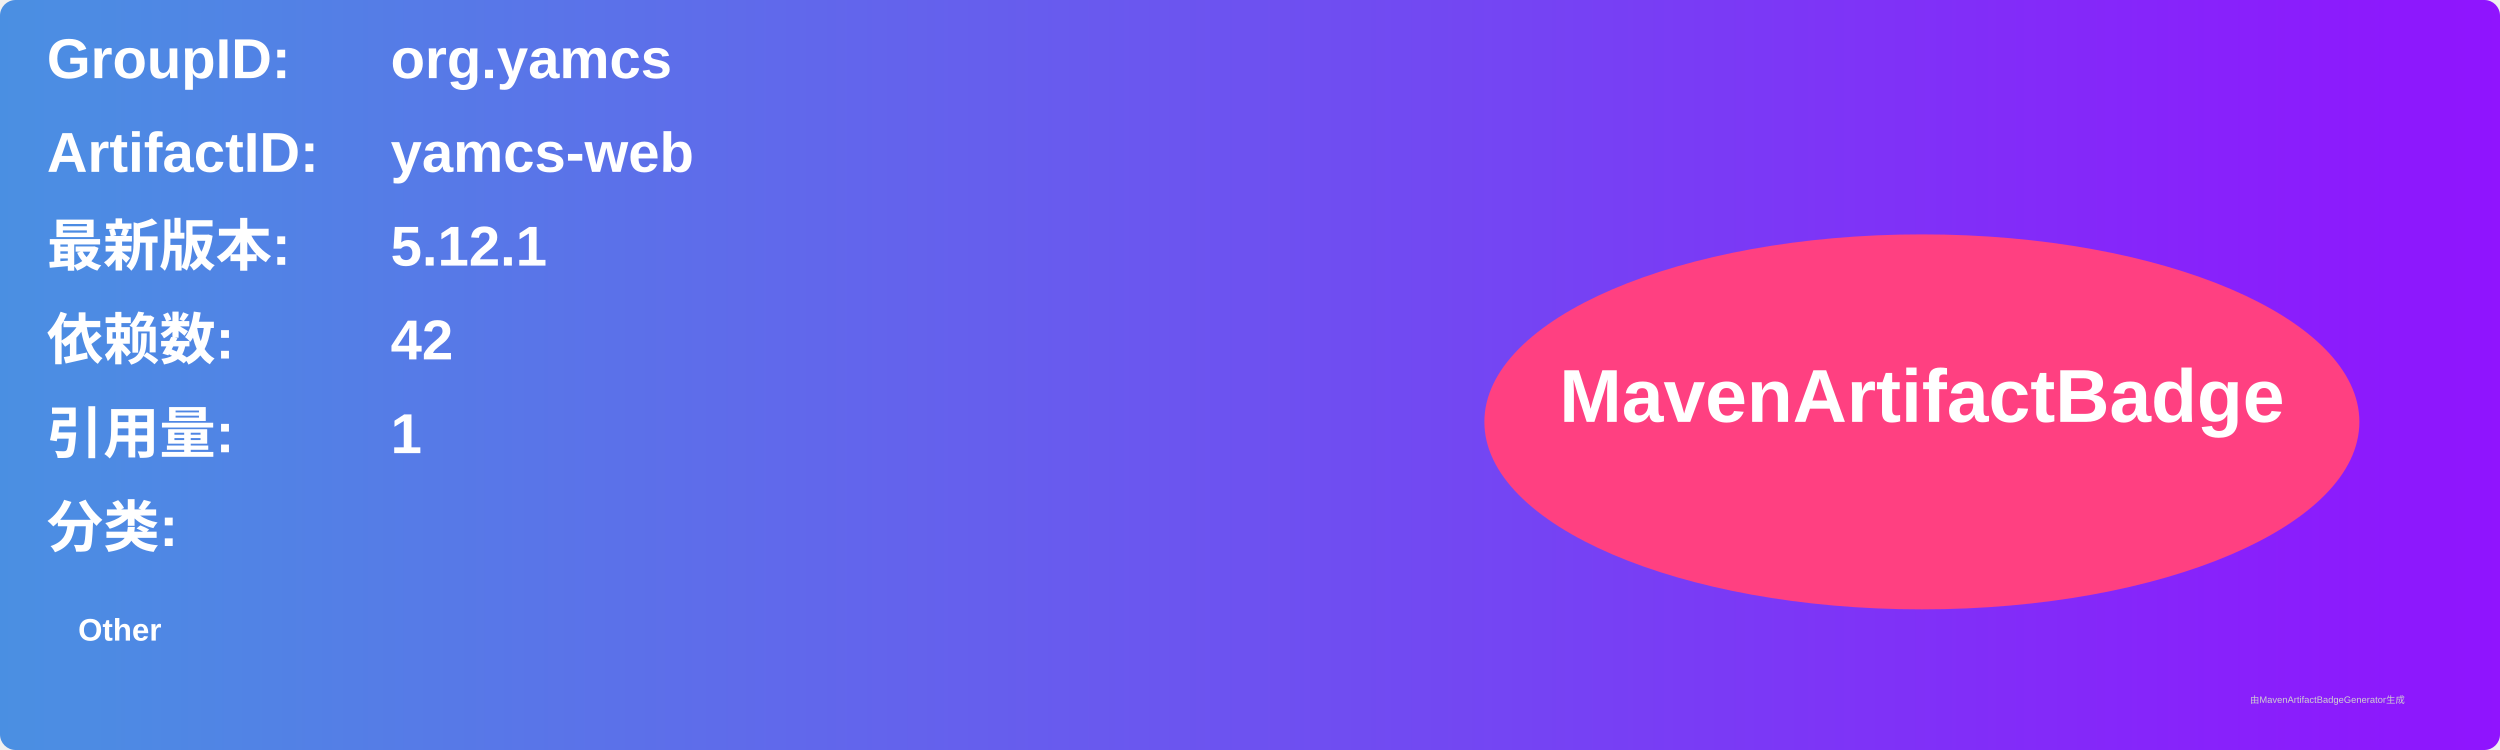
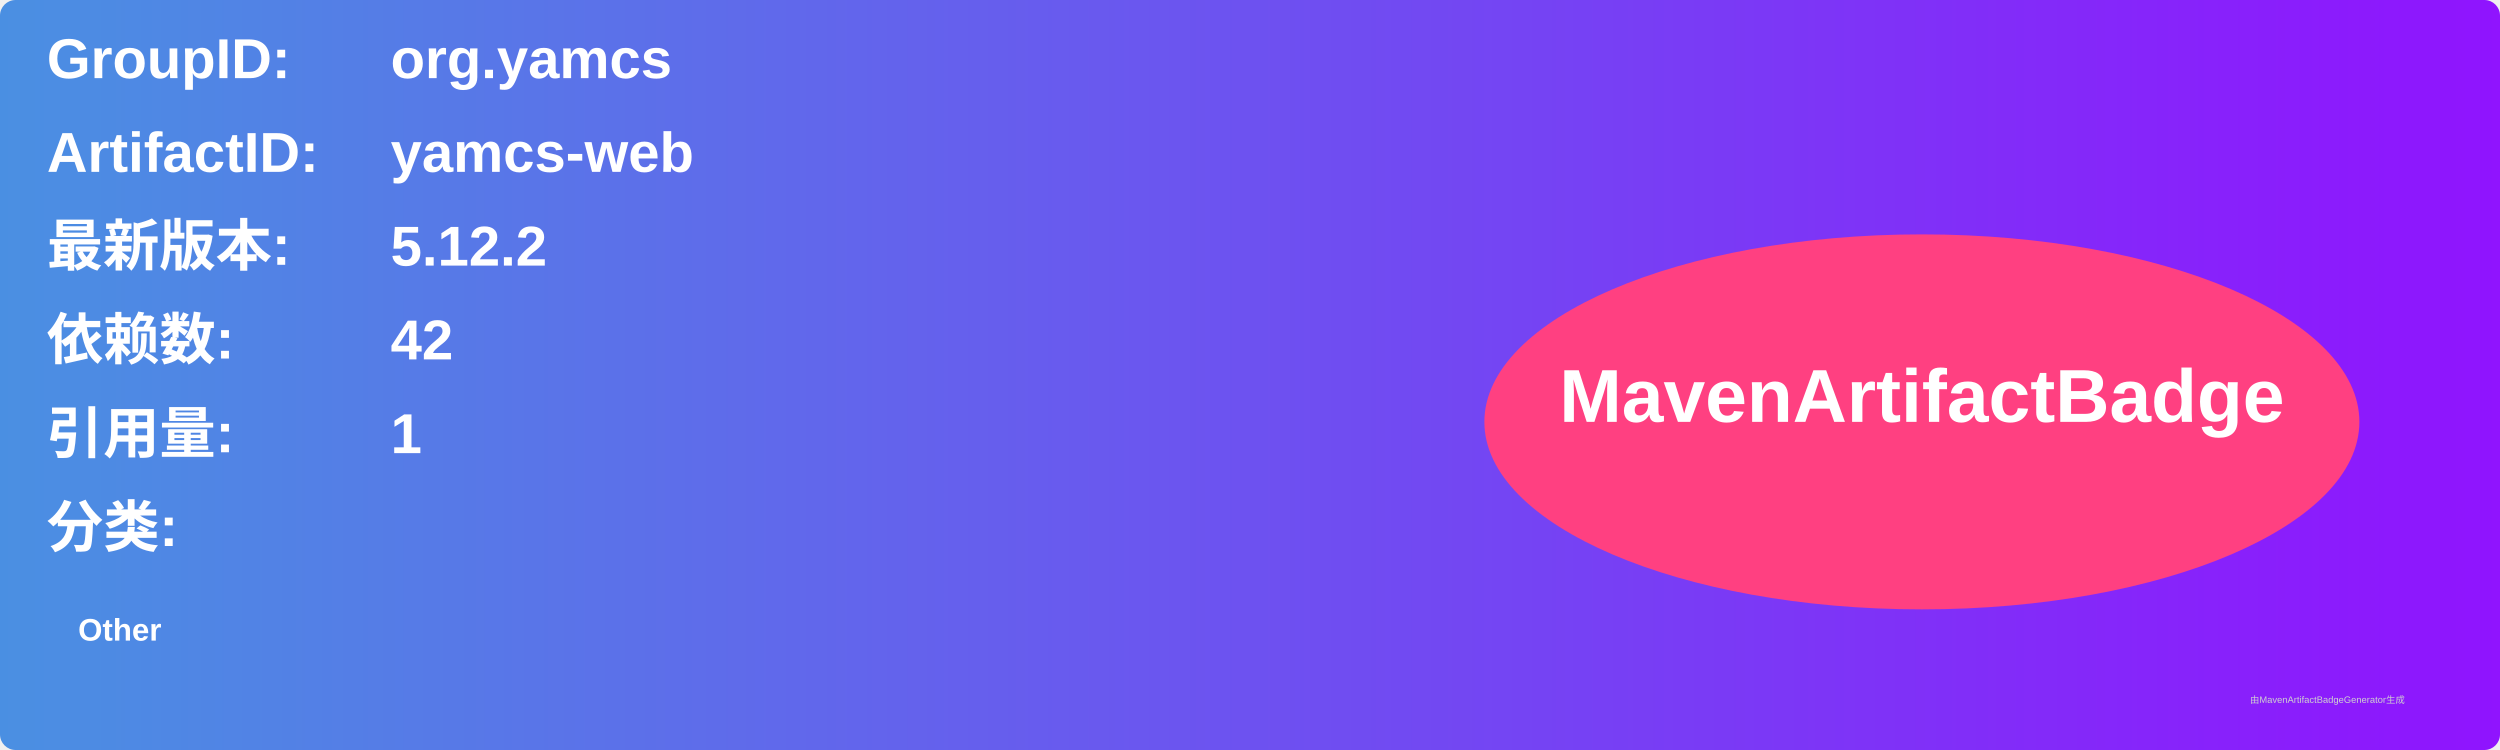
<svg xmlns="http://www.w3.org/2000/svg" width="800" height="240" viewBox="0 0 800 240">
  <linearGradient id="grad" x1="0%" y1="0%" x2="100%" y2="0%">
    <stop offset="0%" stop-color="#4a90e2" />
    <stop offset="100%" stop-color="#9013fe" />
  </linearGradient>
  <rect width="100%" height="100%" rx="5" ry="5" fill="url(#grad)" />
  <g transform="translate(15, 15)">
    <text x="0" y="10" font-family="Arial" font-size="18" fill="white" font-weight="bold" width="260">GroupID:</text>
    <text x="110" y="10" font-family="Arial" font-size="18" fill="white" font-weight="bold" width="460">org.yamcs</text>
    <text x="0" y="40" font-family="Arial" font-size="18" fill="white" font-weight="bold" width="260">ArtifactID:</text>
    <text x="110" y="40" font-family="Arial" font-size="18" fill="white" font-weight="bold" width="460">yamcs-web</text>
    <text x="0" y="70" font-family="Arial" font-size="18" fill="white" font-weight="bold">最新版本:</text>
    <text x="110" y="70" font-family="Arial" font-size="18" fill="white" font-weight="bold">
-       <tspan font-weight="bold">5.12.1</tspan>
+       <tspan font-weight="bold">5.12.2</tspan>
    </text>
    <text x="0" y="100" font-family="Arial" font-size="18" fill="white" font-weight="bold">依赖数: </text>
    <text x="110" y="100" font-family="Arial" font-size="18" fill="white">
      <tspan font-weight="bold">42</tspan>
    </text>
    <text x="0" y="130" font-family="Arial" font-size="18" fill="white" font-weight="bold">引用量: </text>
    <text x="110" y="130" font-family="Arial" font-size="18" fill="white">
      <tspan font-weight="bold">1</tspan>
    </text>
    <text x="0" y="160" font-family="Arial" font-size="18" fill="white" font-weight="bold">分类:</text>
    <text x="10" y="190" font-family="Arial" font-size="10" fill="white">
      <tspan font-weight="bold">Other</tspan>
    </text>
    <ellipse cx="600" cy="120" rx="140" ry="60" fill="#ff4081" />
    <text x="600" y="120" text-anchor="middle" font-family="Arial" font-size="24" fill="white" font-weight="bold">MavenArtifactBadge</text>
  </g>
  <text x="720" y="225" font-family="Arial" font-size="3" fill="#d0d0d0">由MavenArtifactBadgeGenerator生成</text>
</svg>
